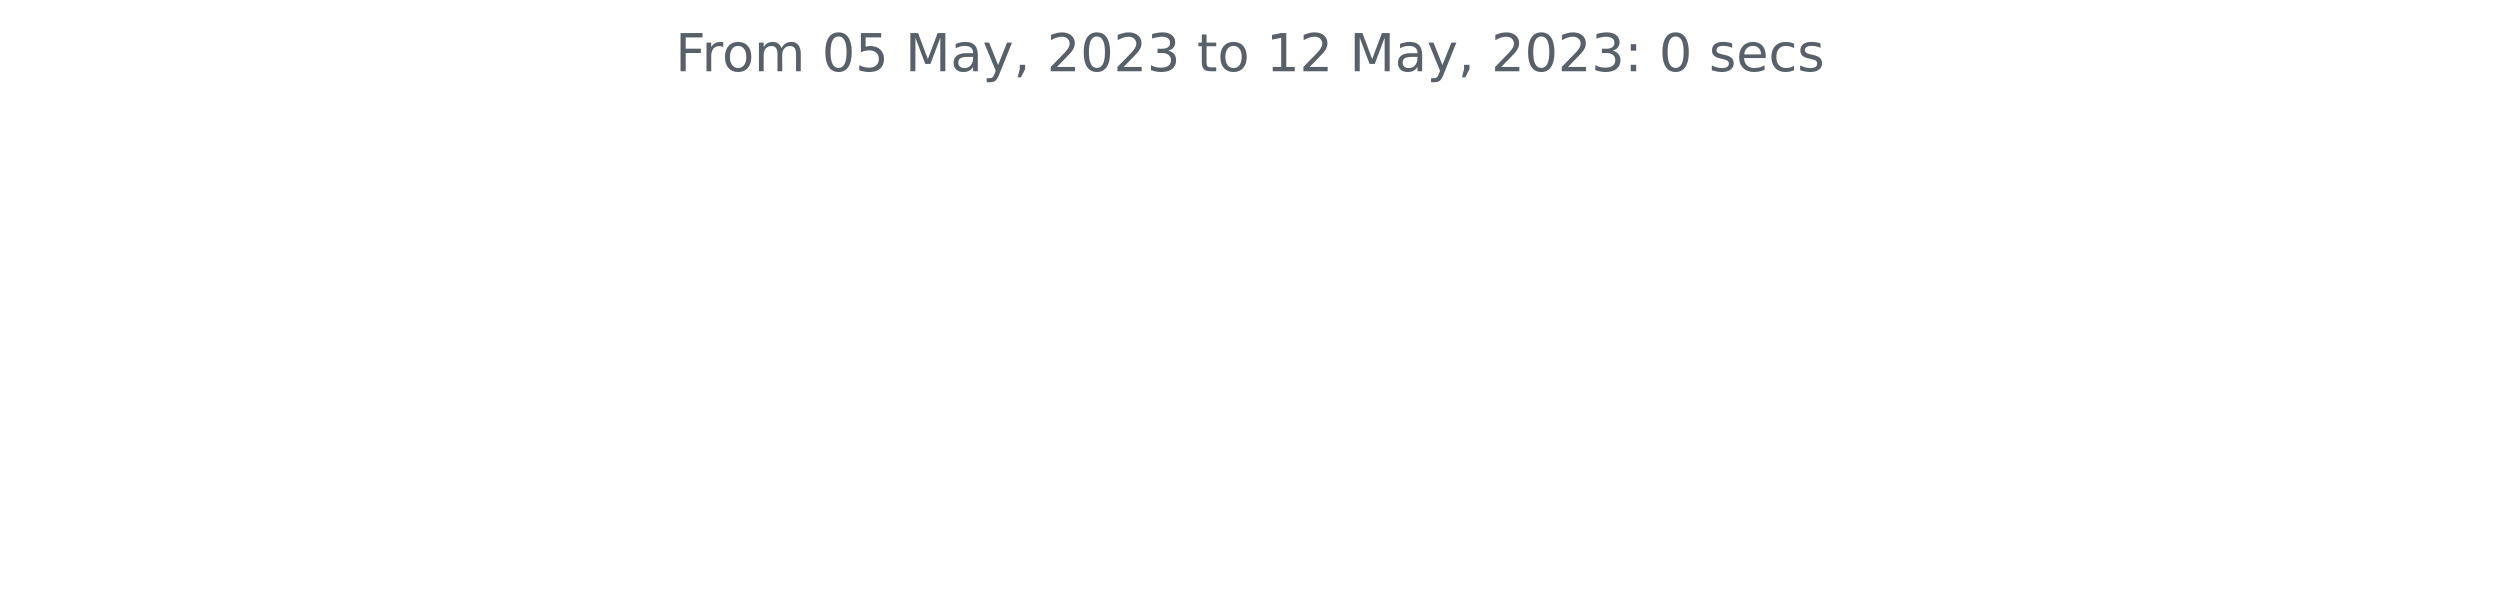
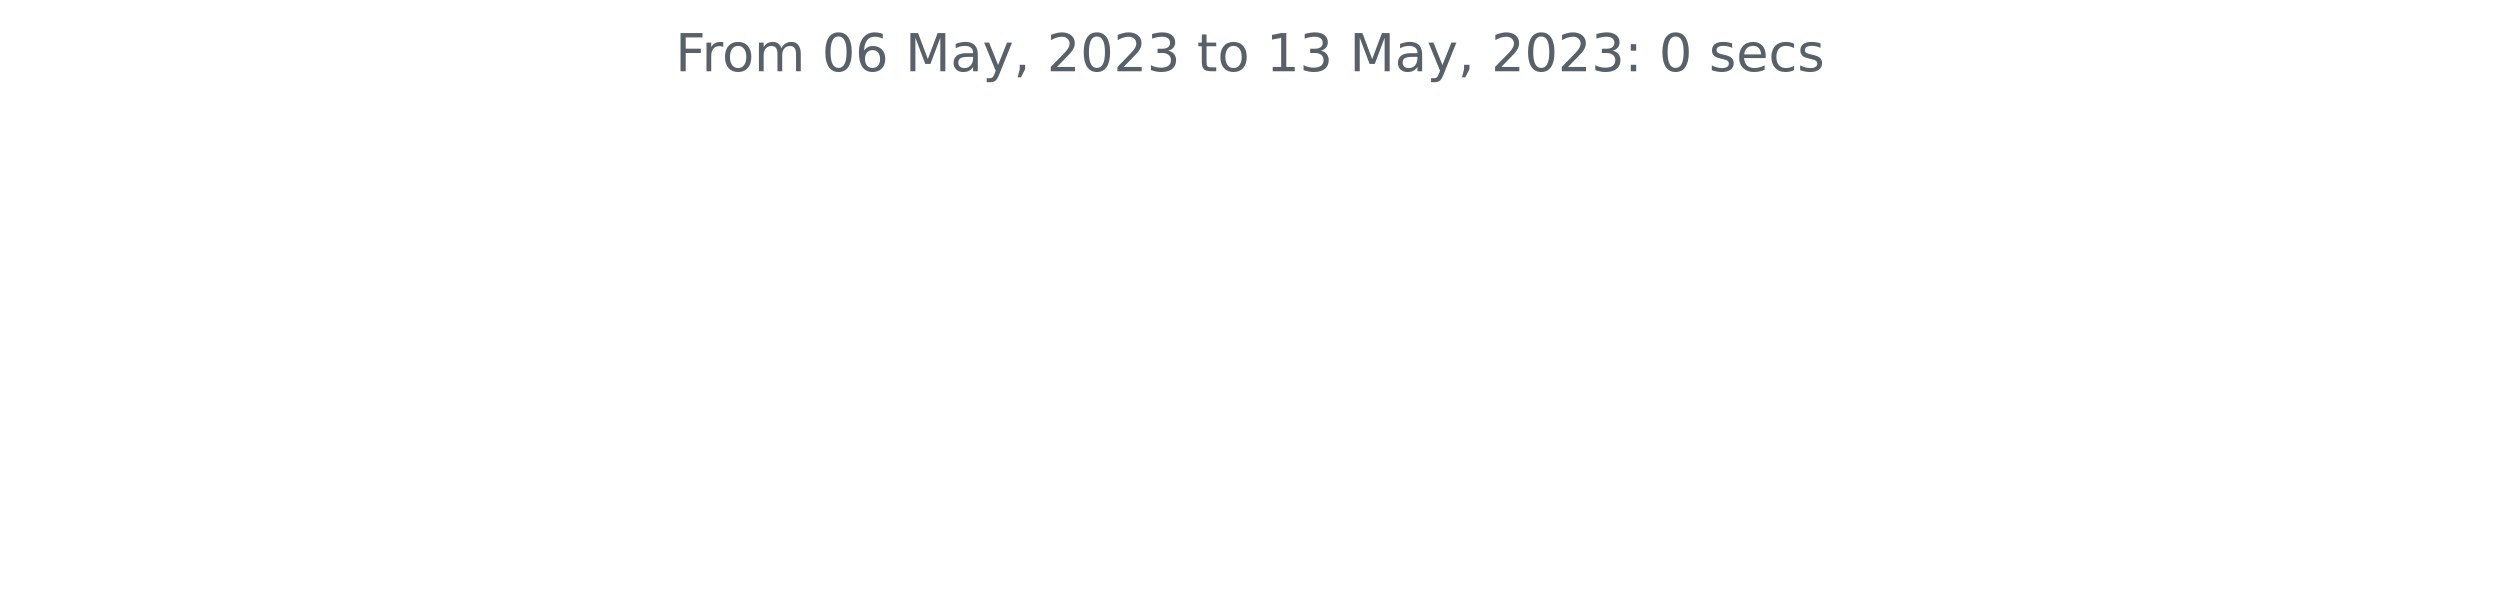
<svg xmlns="http://www.w3.org/2000/svg" xmlns:xlink="http://www.w3.org/1999/xlink" width="572.4pt" height="140.398pt" viewBox="0 0 572.4 140.398" version="1.1">
  <defs>
    <style type="text/css">*{stroke-linejoin: round; stroke-linecap: butt}</style>
  </defs>
  <g id="figure_1">
    <g id="patch_1">
      <path d="M 0 140.398  L 572.4 140.398  L 572.4 0  L 0 0  L 0 140.398  z " style="fill: none" />
    </g>
    <g id="axes_1">
      <g id="matplotlib.axis_1" />
      <g id="matplotlib.axis_2" />
      <g id="text_1">
        <g style="fill: #586069" transform="translate(154.6369 16.31812)scale(0.12 -0.12)">
          <defs>
            <path id="DejaVuSans-46" d="M 628 4666  L 3309 4666  L 3309 4134  L 1259 4134  L 1259 2759  L 3109 2759  L 3109 2228  L 1259 2228  L 1259 0  L 628 0  L 628 4666  z " transform="scale(0.015625)" />
            <path id="DejaVuSans-72" d="M 2631 2963  Q 2534 3019 2420 3045  Q 2306 3072 2169 3072  Q 1681 3072 1420 2755  Q 1159 2438 1159 1844  L 1159 0  L 581 0  L 581 3500  L 1159 3500  L 1159 2956  Q 1341 3275 1631 3429  Q 1922 3584 2338 3584  Q 2397 3584 2469 3576  Q 2541 3569 2628 3553  L 2631 2963  z " transform="scale(0.015625)" />
            <path id="DejaVuSans-6f" d="M 1959 3097  Q 1497 3097 1228 2736  Q 959 2375 959 1747  Q 959 1119 1226 758  Q 1494 397 1959 397  Q 2419 397 2687 759  Q 2956 1122 2956 1747  Q 2956 2369 2687 2733  Q 2419 3097 1959 3097  z M 1959 3584  Q 2709 3584 3137 3096  Q 3566 2609 3566 1747  Q 3566 888 3137 398  Q 2709 -91 1959 -91  Q 1206 -91 779 398  Q 353 888 353 1747  Q 353 2609 779 3096  Q 1206 3584 1959 3584  z " transform="scale(0.015625)" />
            <path id="DejaVuSans-6d" d="M 3328 2828  Q 3544 3216 3844 3400  Q 4144 3584 4550 3584  Q 5097 3584 5394 3201  Q 5691 2819 5691 2113  L 5691 0  L 5113 0  L 5113 2094  Q 5113 2597 4934 2840  Q 4756 3084 4391 3084  Q 3944 3084 3684 2787  Q 3425 2491 3425 1978  L 3425 0  L 2847 0  L 2847 2094  Q 2847 2600 2669 2842  Q 2491 3084 2119 3084  Q 1678 3084 1418 2786  Q 1159 2488 1159 1978  L 1159 0  L 581 0  L 581 3500  L 1159 3500  L 1159 2956  Q 1356 3278 1631 3431  Q 1906 3584 2284 3584  Q 2666 3584 2933 3390  Q 3200 3197 3328 2828  z " transform="scale(0.015625)" />
            <path id="DejaVuSans-20" transform="scale(0.015625)" />
            <path id="DejaVuSans-30" d="M 2034 4250  Q 1547 4250 1301 3770  Q 1056 3291 1056 2328  Q 1056 1369 1301 889  Q 1547 409 2034 409  Q 2525 409 2770 889  Q 3016 1369 3016 2328  Q 3016 3291 2770 3770  Q 2525 4250 2034 4250  z M 2034 4750  Q 2819 4750 3233 4129  Q 3647 3509 3647 2328  Q 3647 1150 3233 529  Q 2819 -91 2034 -91  Q 1250 -91 836 529  Q 422 1150 422 2328  Q 422 3509 836 4129  Q 1250 4750 2034 4750  z " transform="scale(0.015625)" />
-             <path id="DejaVuSans-35" d="M 691 4666  L 3169 4666  L 3169 4134  L 1269 4134  L 1269 2991  Q 1406 3038 1543 3061  Q 1681 3084 1819 3084  Q 2600 3084 3056 2656  Q 3513 2228 3513 1497  Q 3513 744 3044 326  Q 2575 -91 1722 -91  Q 1428 -91 1123 -41  Q 819 9 494 109  L 494 744  Q 775 591 1075 516  Q 1375 441 1709 441  Q 2250 441 2565 725  Q 2881 1009 2881 1497  Q 2881 1984 2565 2268  Q 2250 2553 1709 2553  Q 1456 2553 1204 2497  Q 953 2441 691 2322  L 691 4666  z " transform="scale(0.015625)" />
+             <path id="DejaVuSans-36" d="M 2113 2584  Q 1688 2584 1439 2293  Q 1191 2003 1191 1497  Q 1191 994 1439 701  Q 1688 409 2113 409  Q 2538 409 2786 701  Q 3034 994 3034 1497  Q 3034 2003 2786 2293  Q 2538 2584 2113 2584  z M 3366 4563  L 3366 3988  Q 3128 4100 2886 4159  Q 2644 4219 2406 4219  Q 1781 4219 1451 3797  Q 1122 3375 1075 2522  Q 1259 2794 1537 2939  Q 1816 3084 2150 3084  Q 2853 3084 3261 2657  Q 3669 2231 3669 1497  Q 3669 778 3244 343  Q 2819 -91 2113 -91  Q 1303 -91 875 529  Q 447 1150 447 2328  Q 447 3434 972 4092  Q 1497 4750 2381 4750  Q 2619 4750 2861 4703  Q 3103 4656 3366 4563  z " transform="scale(0.015625)" />
            <path id="DejaVuSans-4d" d="M 628 4666  L 1569 4666  L 2759 1491  L 3956 4666  L 4897 4666  L 4897 0  L 4281 0  L 4281 4097  L 3078 897  L 2444 897  L 1241 4097  L 1241 0  L 628 0  L 628 4666  z " transform="scale(0.015625)" />
            <path id="DejaVuSans-61" d="M 2194 1759  Q 1497 1759 1228 1600  Q 959 1441 959 1056  Q 959 750 1161 570  Q 1363 391 1709 391  Q 2188 391 2477 730  Q 2766 1069 2766 1631  L 2766 1759  L 2194 1759  z M 3341 1997  L 3341 0  L 2766 0  L 2766 531  Q 2569 213 2275 61  Q 1981 -91 1556 -91  Q 1019 -91 701 211  Q 384 513 384 1019  Q 384 1609 779 1909  Q 1175 2209 1959 2209  L 2766 2209  L 2766 2266  Q 2766 2663 2505 2880  Q 2244 3097 1772 3097  Q 1472 3097 1187 3025  Q 903 2953 641 2809  L 641 3341  Q 956 3463 1253 3523  Q 1550 3584 1831 3584  Q 2591 3584 2966 3190  Q 3341 2797 3341 1997  z " transform="scale(0.015625)" />
            <path id="DejaVuSans-79" d="M 2059 -325  Q 1816 -950 1584 -1140  Q 1353 -1331 966 -1331  L 506 -1331  L 506 -850  L 844 -850  Q 1081 -850 1212 -737  Q 1344 -625 1503 -206  L 1606 56  L 191 3500  L 800 3500  L 1894 763  L 2988 3500  L 3597 3500  L 2059 -325  z " transform="scale(0.015625)" />
            <path id="DejaVuSans-2c" d="M 750 794  L 1409 794  L 1409 256  L 897 -744  L 494 -744  L 750 256  L 750 794  z " transform="scale(0.015625)" />
            <path id="DejaVuSans-32" d="M 1228 531  L 3431 531  L 3431 0  L 469 0  L 469 531  Q 828 903 1448 1529  Q 2069 2156 2228 2338  Q 2531 2678 2651 2914  Q 2772 3150 2772 3378  Q 2772 3750 2511 3984  Q 2250 4219 1831 4219  Q 1534 4219 1204 4116  Q 875 4013 500 3803  L 500 4441  Q 881 4594 1212 4672  Q 1544 4750 1819 4750  Q 2544 4750 2975 4387  Q 3406 4025 3406 3419  Q 3406 3131 3298 2873  Q 3191 2616 2906 2266  Q 2828 2175 2409 1742  Q 1991 1309 1228 531  z " transform="scale(0.015625)" />
            <path id="DejaVuSans-33" d="M 2597 2516  Q 3050 2419 3304 2112  Q 3559 1806 3559 1356  Q 3559 666 3084 287  Q 2609 -91 1734 -91  Q 1441 -91 1130 -33  Q 819 25 488 141  L 488 750  Q 750 597 1062 519  Q 1375 441 1716 441  Q 2309 441 2620 675  Q 2931 909 2931 1356  Q 2931 1769 2642 2001  Q 2353 2234 1838 2234  L 1294 2234  L 1294 2753  L 1863 2753  Q 2328 2753 2575 2939  Q 2822 3125 2822 3475  Q 2822 3834 2567 4026  Q 2313 4219 1838 4219  Q 1578 4219 1281 4162  Q 984 4106 628 3988  L 628 4550  Q 988 4650 1302 4700  Q 1616 4750 1894 4750  Q 2613 4750 3031 4423  Q 3450 4097 3450 3541  Q 3450 3153 3228 2886  Q 3006 2619 2597 2516  z " transform="scale(0.015625)" />
            <path id="DejaVuSans-74" d="M 1172 4494  L 1172 3500  L 2356 3500  L 2356 3053  L 1172 3053  L 1172 1153  Q 1172 725 1289 603  Q 1406 481 1766 481  L 2356 481  L 2356 0  L 1766 0  Q 1100 0 847 248  Q 594 497 594 1153  L 594 3053  L 172 3053  L 172 3500  L 594 3500  L 594 4494  L 1172 4494  z " transform="scale(0.015625)" />
            <path id="DejaVuSans-31" d="M 794 531  L 1825 531  L 1825 4091  L 703 3866  L 703 4441  L 1819 4666  L 2450 4666  L 2450 531  L 3481 531  L 3481 0  L 794 0  L 794 531  z " transform="scale(0.015625)" />
            <path id="DejaVuSans-3a" d="M 750 794  L 1409 794  L 1409 0  L 750 0  L 750 794  z M 750 3309  L 1409 3309  L 1409 2516  L 750 2516  L 750 3309  z " transform="scale(0.015625)" />
            <path id="DejaVuSans-73" d="M 2834 3397  L 2834 2853  Q 2591 2978 2328 3040  Q 2066 3103 1784 3103  Q 1356 3103 1142 2972  Q 928 2841 928 2578  Q 928 2378 1081 2264  Q 1234 2150 1697 2047  L 1894 2003  Q 2506 1872 2764 1633  Q 3022 1394 3022 966  Q 3022 478 2636 193  Q 2250 -91 1575 -91  Q 1294 -91 989 -36  Q 684 19 347 128  L 347 722  Q 666 556 975 473  Q 1284 391 1588 391  Q 1994 391 2212 530  Q 2431 669 2431 922  Q 2431 1156 2273 1281  Q 2116 1406 1581 1522  L 1381 1569  Q 847 1681 609 1914  Q 372 2147 372 2553  Q 372 3047 722 3315  Q 1072 3584 1716 3584  Q 2034 3584 2315 3537  Q 2597 3491 2834 3397  z " transform="scale(0.015625)" />
            <path id="DejaVuSans-65" d="M 3597 1894  L 3597 1613  L 953 1613  Q 991 1019 1311 708  Q 1631 397 2203 397  Q 2534 397 2845 478  Q 3156 559 3463 722  L 3463 178  Q 3153 47 2828 -22  Q 2503 -91 2169 -91  Q 1331 -91 842 396  Q 353 884 353 1716  Q 353 2575 817 3079  Q 1281 3584 2069 3584  Q 2775 3584 3186 3129  Q 3597 2675 3597 1894  z M 3022 2063  Q 3016 2534 2758 2815  Q 2500 3097 2075 3097  Q 1594 3097 1305 2825  Q 1016 2553 972 2059  L 3022 2063  z " transform="scale(0.015625)" />
            <path id="DejaVuSans-63" d="M 3122 3366  L 3122 2828  Q 2878 2963 2633 3030  Q 2388 3097 2138 3097  Q 1578 3097 1268 2742  Q 959 2388 959 1747  Q 959 1106 1268 751  Q 1578 397 2138 397  Q 2388 397 2633 464  Q 2878 531 3122 666  L 3122 134  Q 2881 22 2623 -34  Q 2366 -91 2075 -91  Q 1284 -91 818 406  Q 353 903 353 1747  Q 353 2603 823 3093  Q 1294 3584 2113 3584  Q 2378 3584 2631 3529  Q 2884 3475 3122 3366  z " transform="scale(0.015625)" />
          </defs>
          <use xlink:href="#DejaVuSans-46" />
          <use xlink:href="#DejaVuSans-72" x="50.27" />
          <use xlink:href="#DejaVuSans-6f" x="89.133" />
          <use xlink:href="#DejaVuSans-6d" x="150.314" />
          <use xlink:href="#DejaVuSans-20" x="247.727" />
          <use xlink:href="#DejaVuSans-30" x="279.514" />
-           <use xlink:href="#DejaVuSans-35" x="343.137" />
+           <use xlink:href="#DejaVuSans-36" x="343.137" />
          <use xlink:href="#DejaVuSans-20" x="406.76" />
          <use xlink:href="#DejaVuSans-4d" x="438.547" />
          <use xlink:href="#DejaVuSans-61" x="524.826" />
          <use xlink:href="#DejaVuSans-79" x="586.105" />
          <use xlink:href="#DejaVuSans-2c" x="645.285" />
          <use xlink:href="#DejaVuSans-20" x="677.072" />
          <use xlink:href="#DejaVuSans-32" x="708.859" />
          <use xlink:href="#DejaVuSans-30" x="772.482" />
          <use xlink:href="#DejaVuSans-32" x="836.105" />
          <use xlink:href="#DejaVuSans-33" x="899.729" />
          <use xlink:href="#DejaVuSans-20" x="963.352" />
          <use xlink:href="#DejaVuSans-74" x="995.139" />
          <use xlink:href="#DejaVuSans-6f" x="1034.348" />
          <use xlink:href="#DejaVuSans-20" x="1095.529" />
          <use xlink:href="#DejaVuSans-31" x="1127.316" />
-           <use xlink:href="#DejaVuSans-32" x="1190.939" />
+           <use xlink:href="#DejaVuSans-33" x="1190.939" />
          <use xlink:href="#DejaVuSans-20" x="1254.562" />
          <use xlink:href="#DejaVuSans-4d" x="1286.35" />
          <use xlink:href="#DejaVuSans-61" x="1372.629" />
          <use xlink:href="#DejaVuSans-79" x="1433.908" />
          <use xlink:href="#DejaVuSans-2c" x="1493.088" />
          <use xlink:href="#DejaVuSans-20" x="1524.875" />
          <use xlink:href="#DejaVuSans-32" x="1556.662" />
          <use xlink:href="#DejaVuSans-30" x="1620.285" />
          <use xlink:href="#DejaVuSans-32" x="1683.908" />
          <use xlink:href="#DejaVuSans-33" x="1747.531" />
          <use xlink:href="#DejaVuSans-3a" x="1811.154" />
          <use xlink:href="#DejaVuSans-20" x="1844.846" />
          <use xlink:href="#DejaVuSans-30" x="1876.633" />
          <use xlink:href="#DejaVuSans-20" x="1940.256" />
          <use xlink:href="#DejaVuSans-73" x="1972.043" />
          <use xlink:href="#DejaVuSans-65" x="2024.143" />
          <use xlink:href="#DejaVuSans-63" x="2085.666" />
          <use xlink:href="#DejaVuSans-73" x="2140.646" />
        </g>
      </g>
    </g>
  </g>
</svg>
